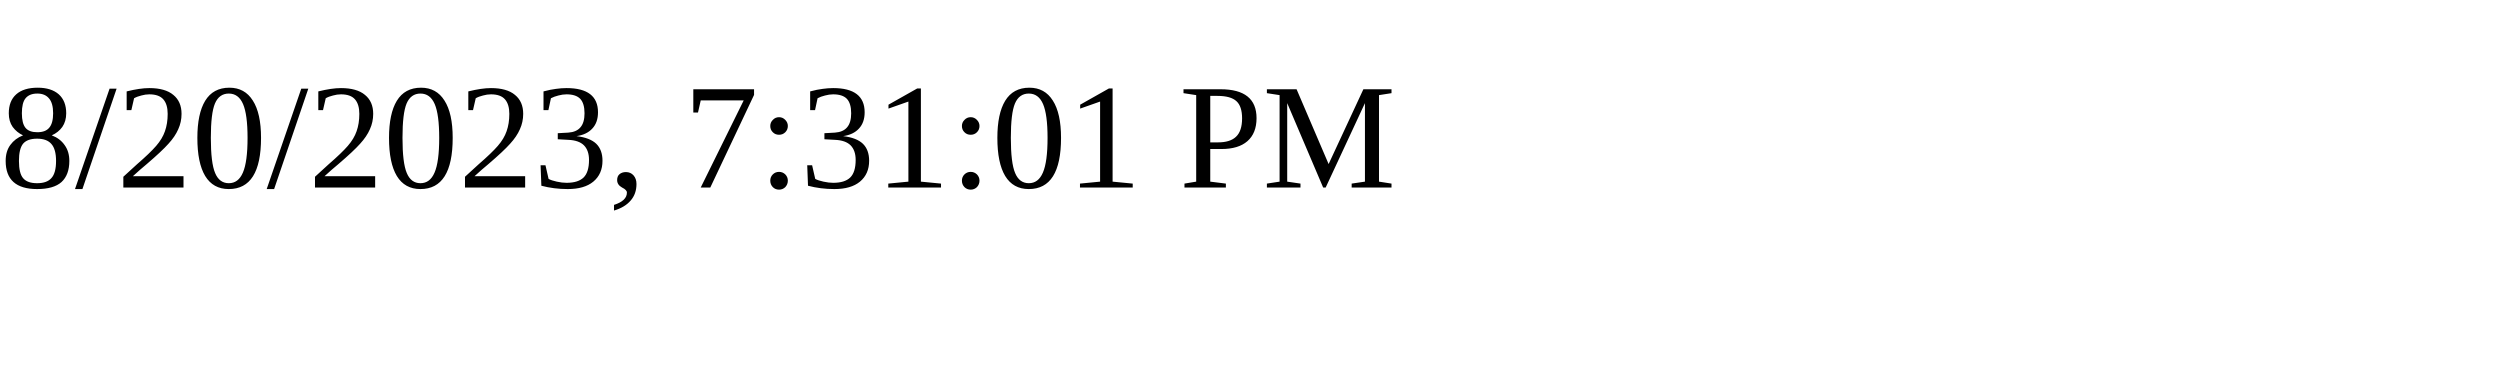
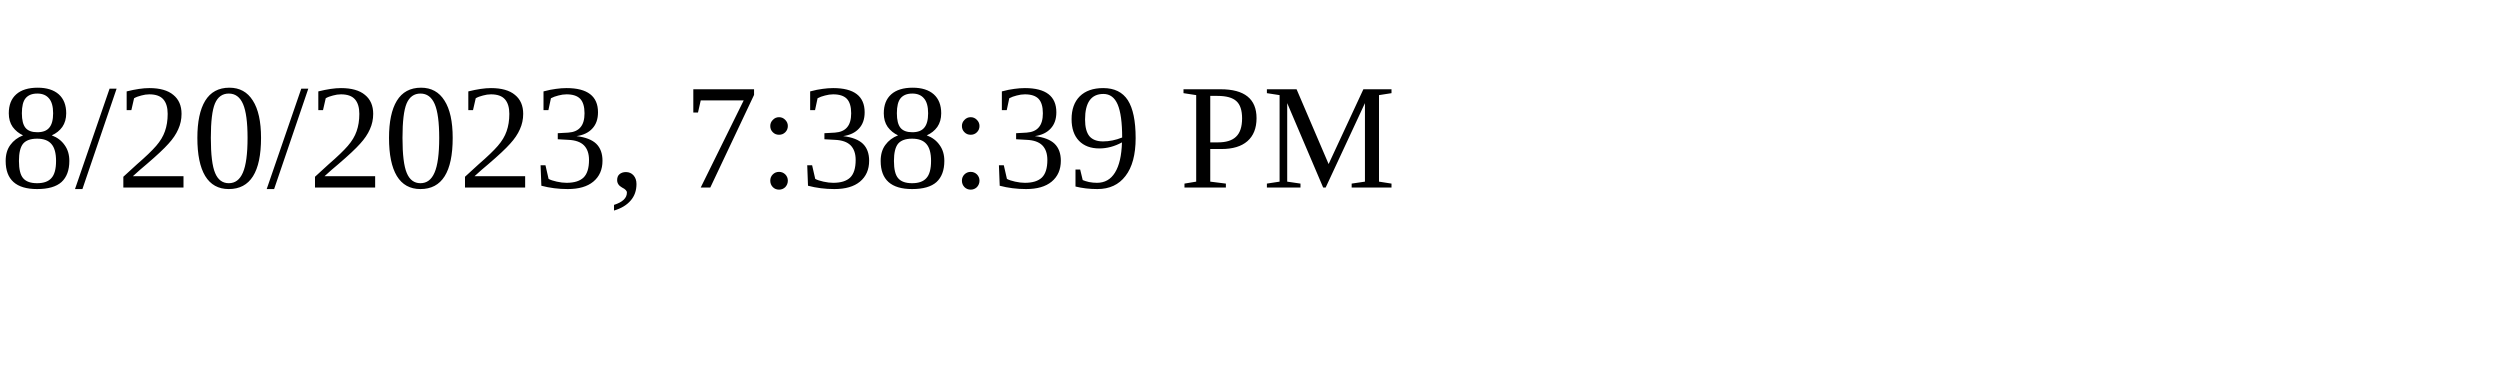
<svg xmlns="http://www.w3.org/2000/svg" height="30" width="200">
-   <text x="0" y="15">8/20/2023, 7:31:01 PM</text>
+   <text x="0" y="15">8/20/2023, 7:38:39 PM</text>
</svg>
